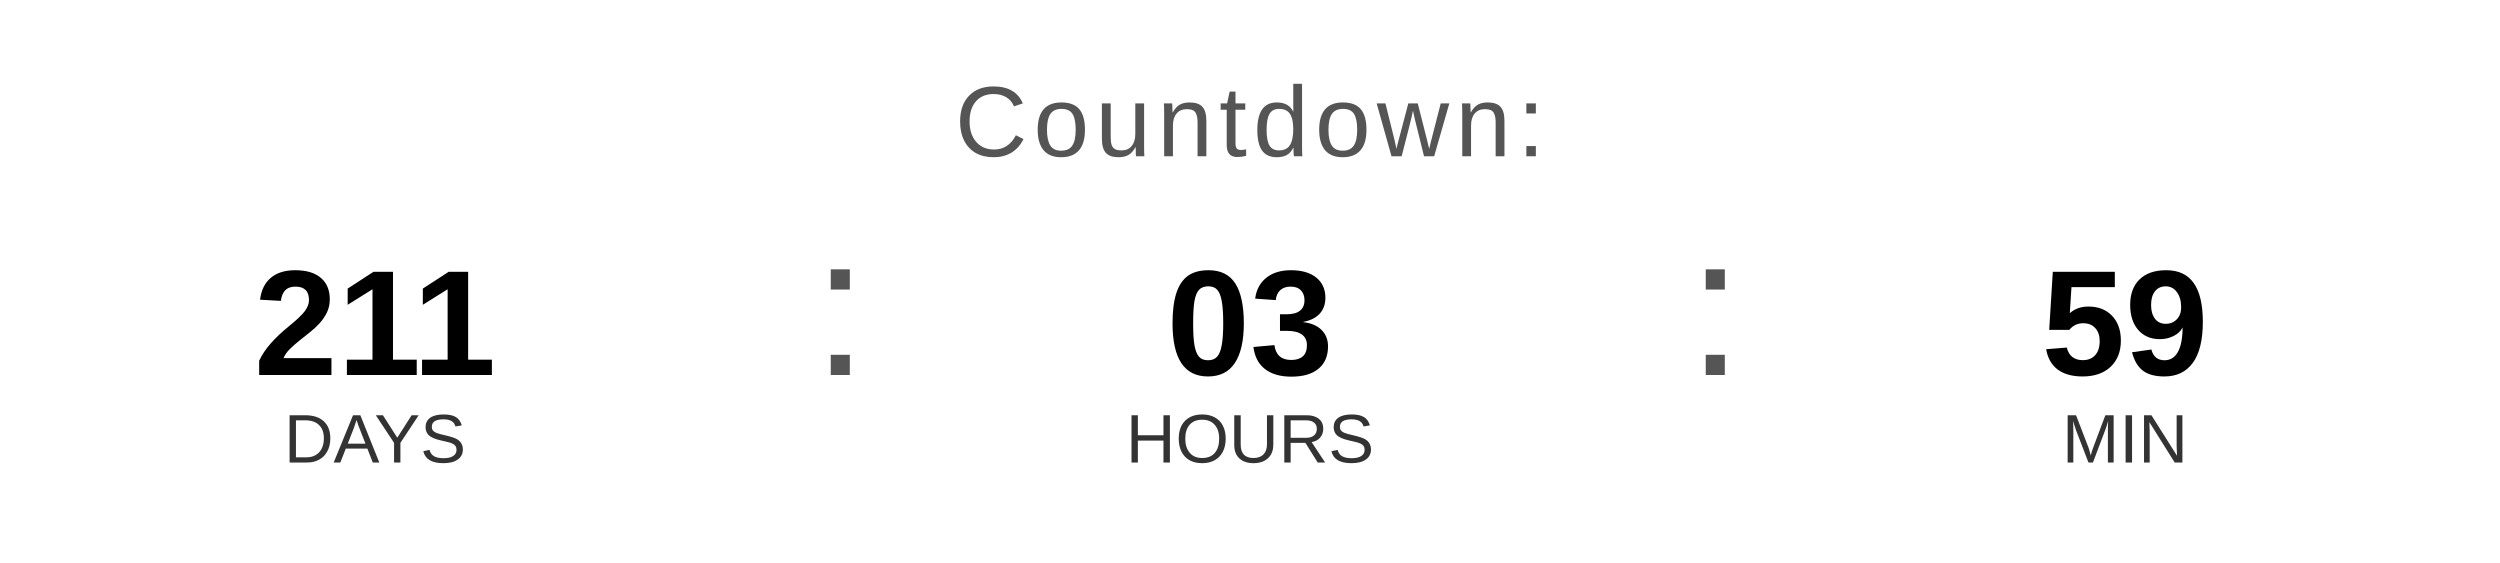
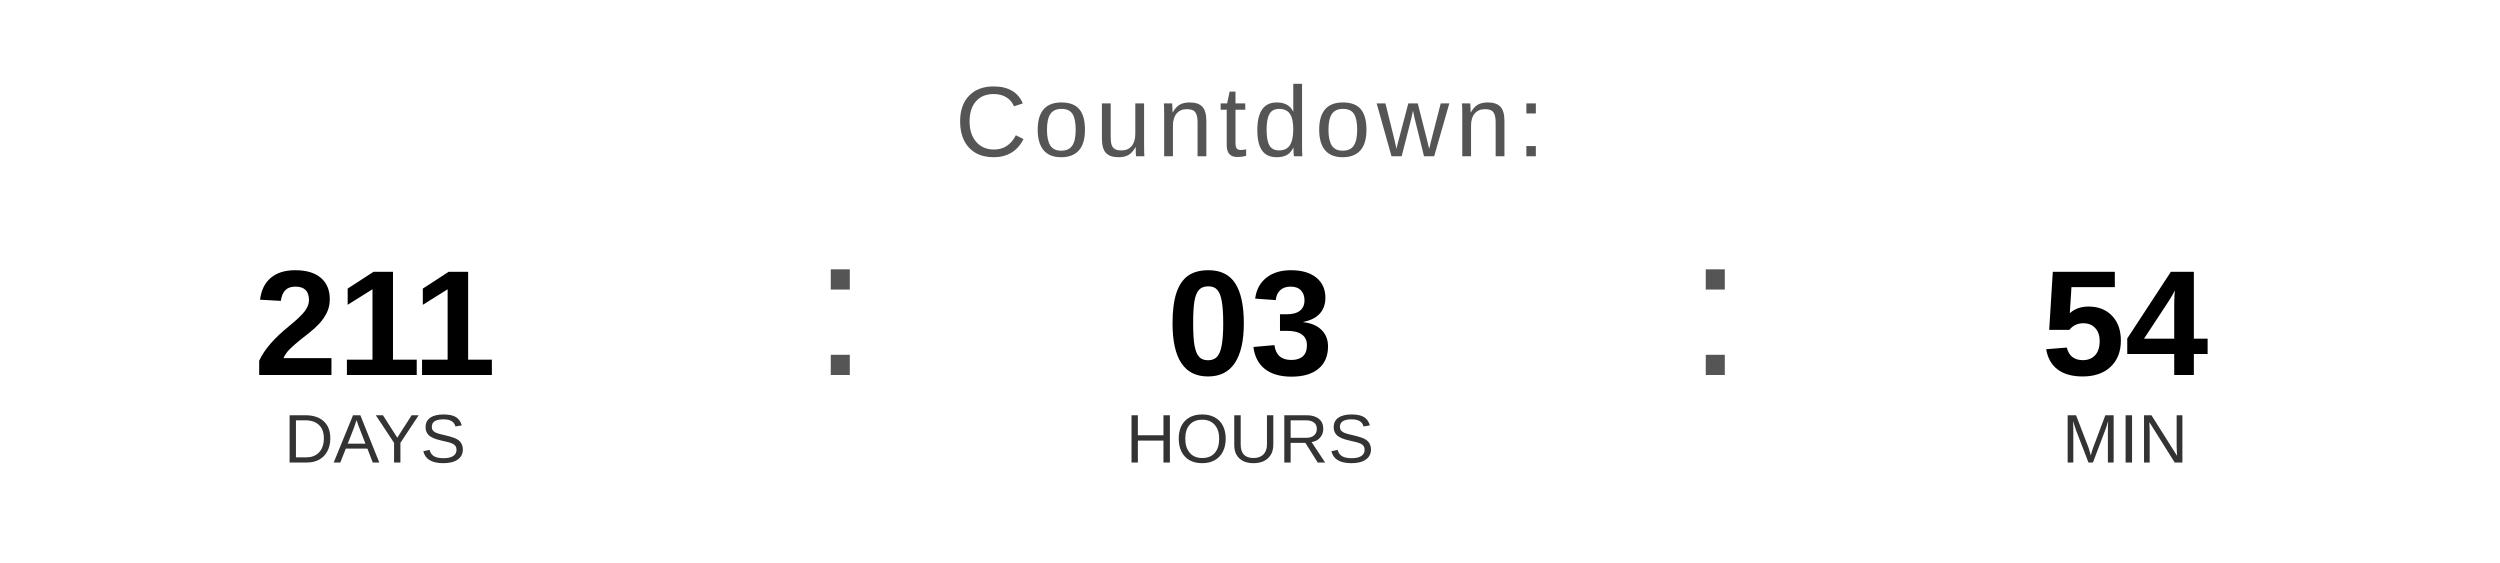
<svg xmlns="http://www.w3.org/2000/svg" width="400" height="90" viewBox="0 0 400 90">
  <text x="200" y="25" font-family="Arial, Helvetica, sans-serif" font-size="16" fill="#555555" text-anchor="middle" letter-spacing="1">
    Countdown:
  </text>
  <text x="60" y="60" font-family="Arial, Helvetica, sans-serif" font-size="24" font-weight="bold" fill="#000000" text-anchor="middle">211</text>
  <text x="60" y="74" font-family="Arial, Helvetica, sans-serif" font-size="11" fill="#333333" text-anchor="middle">DAYS</text>
  <text x="130" y="60" font-family="Arial, sans-serif" font-size="32" fill="#555555">:</text>
  <text x="200" y="60" font-family="Arial, Helvetica, sans-serif" font-size="24" font-weight="bold" fill="#000000" text-anchor="middle">03</text>
  <text x="200" y="74" font-family="Arial, Helvetica, sans-serif" font-size="11" fill="#333333" text-anchor="middle">HOURS</text>
  <text x="270" y="60" font-family="Arial, sans-serif" font-size="32" fill="#555555">:</text>
-   <text x="340" y="60" font-family="Arial, Helvetica, sans-serif" font-size="24" font-weight="bold" fill="#000000" text-anchor="middle">59</text>
+   <text x="340" y="60" font-family="Arial, Helvetica, sans-serif" font-size="24" font-weight="bold" fill="#000000" text-anchor="middle">54</text>
  <text x="340" y="74" font-family="Arial, Helvetica, sans-serif" font-size="11" fill="#333333" text-anchor="middle">MIN</text>
</svg>
